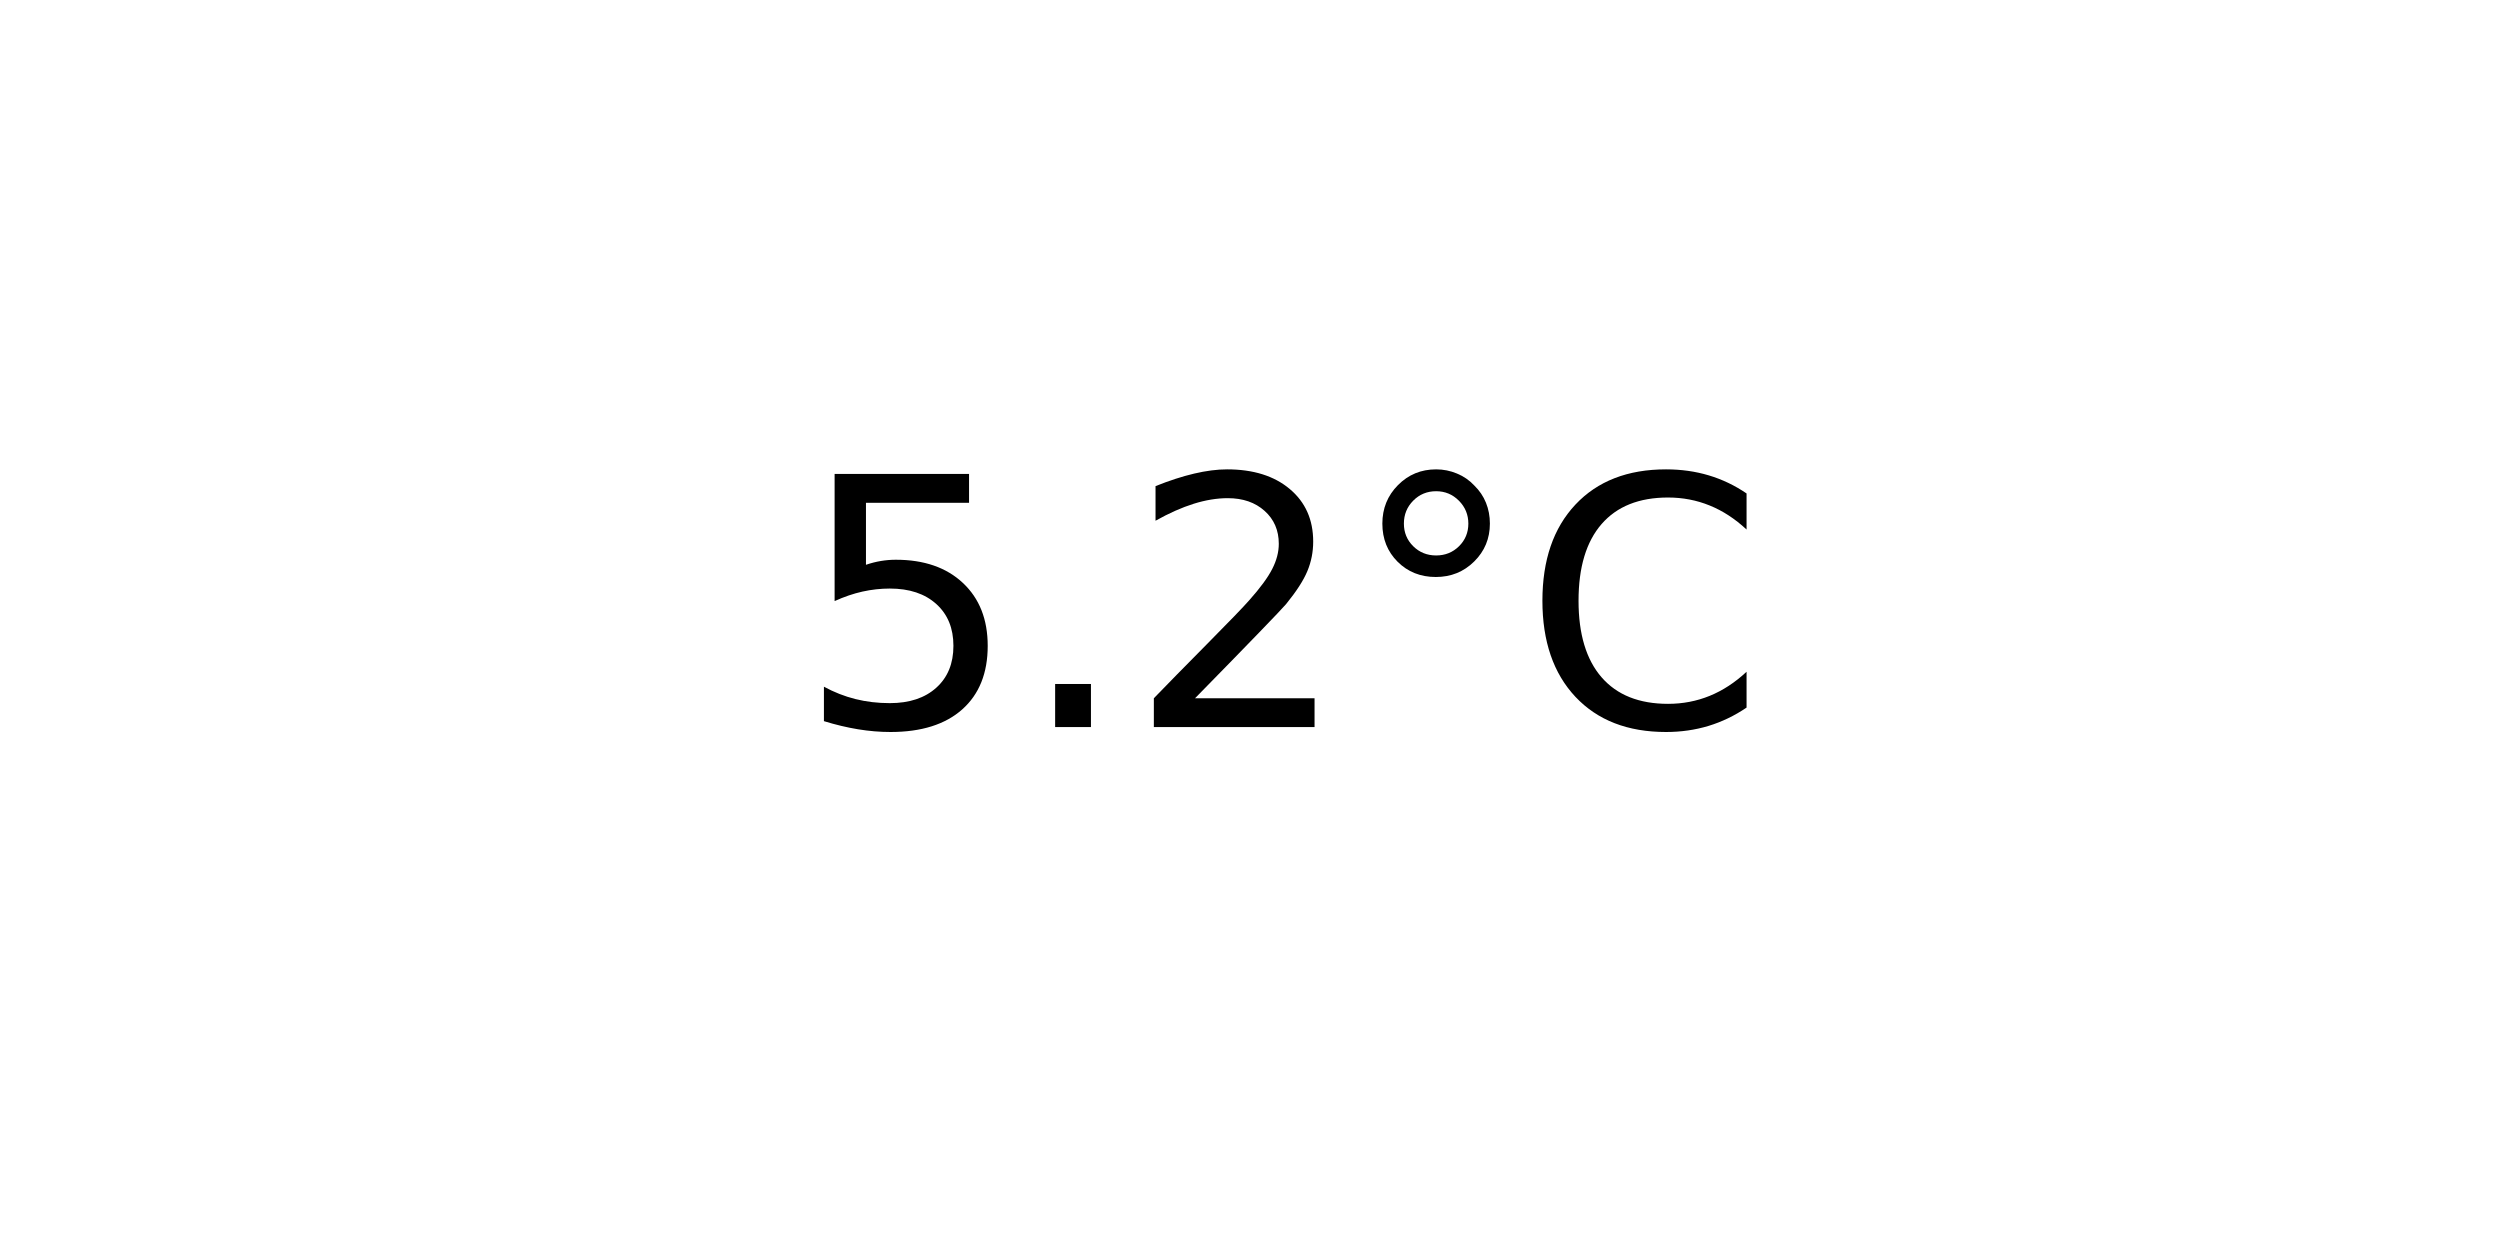
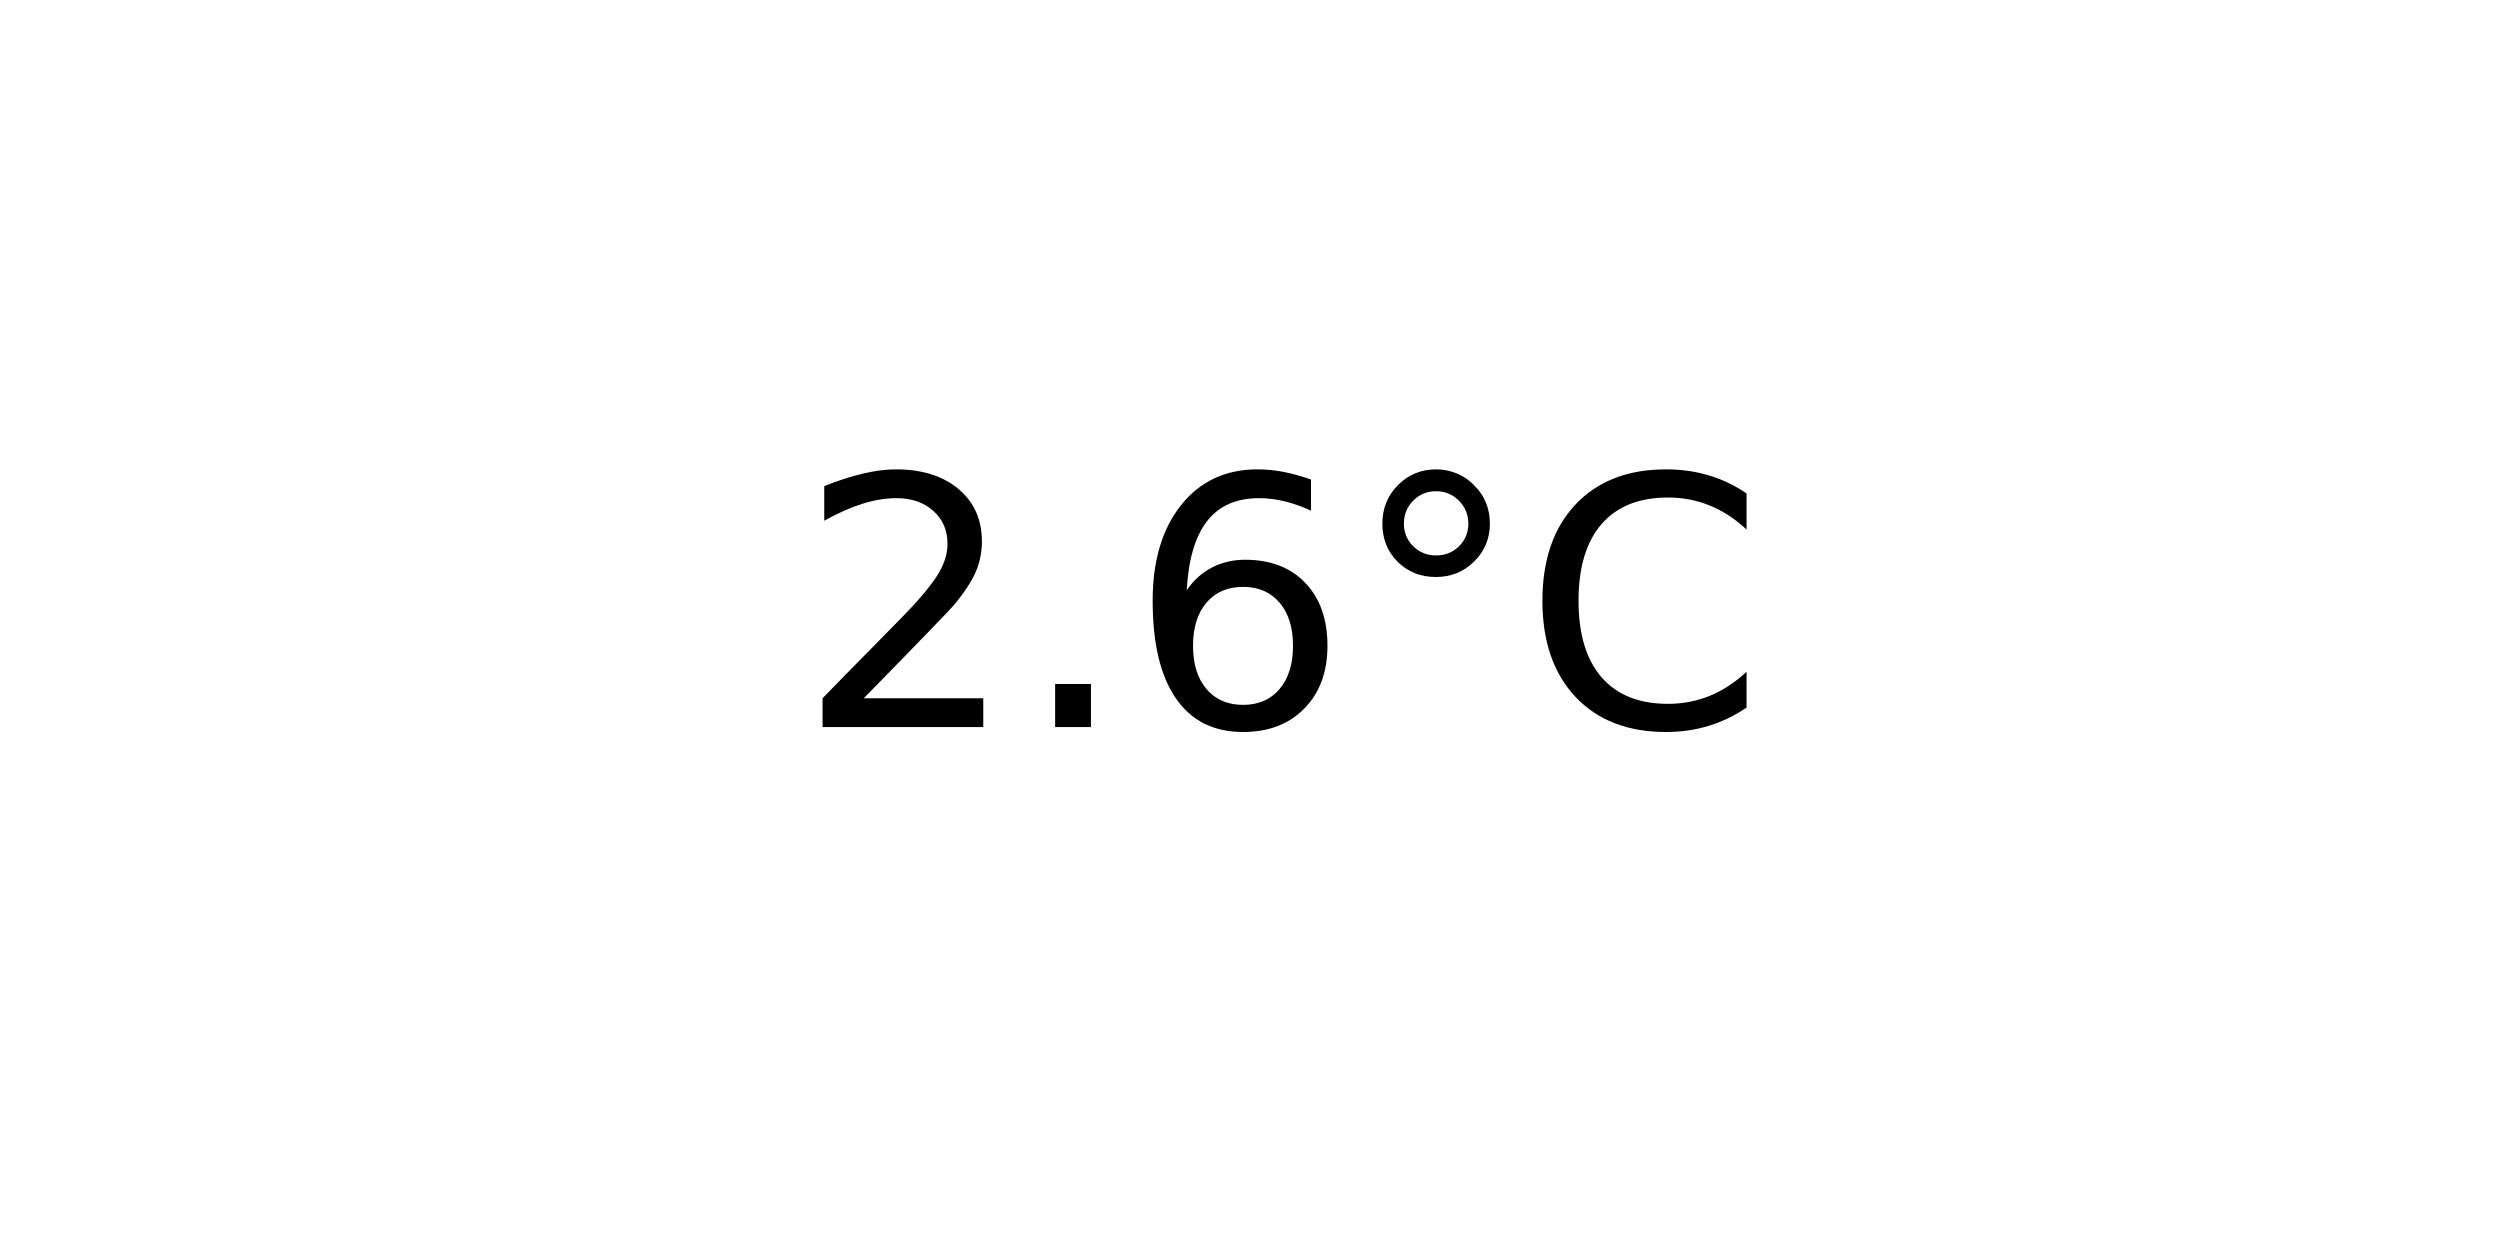
<svg xmlns="http://www.w3.org/2000/svg" xmlns:xlink="http://www.w3.org/1999/xlink" width="72pt" height="36pt" viewBox="0 0 72 36" version="1.1">
  <defs>
    <style type="text/css">*{stroke-linejoin: round; stroke-linecap: butt}</style>
  </defs>
  <g id="figure_1">
    <g id="axes_1">
      <g id="text_1">
        <g transform="translate(22.95703 20.93937) scale(0.1 -0.1)">
          <defs>
-             <path id="DejaVuSans-35" d="M 691 4666  L 3169 4666  L 3169 4134  L 1269 4134  L 1269 2991  Q 1406 3038 1543 3061  Q 1681 3084 1819 3084  Q 2600 3084 3056 2656  Q 3513 2228 3513 1497  Q 3513 744 3044 326  Q 2575 -91 1722 -91  Q 1428 -91 1123 -41  Q 819 9 494 109  L 494 744  Q 775 591 1075 516  Q 1375 441 1709 441  Q 2250 441 2565 725  Q 2881 1009 2881 1497  Q 2881 1984 2565 2268  Q 2250 2553 1709 2553  Q 1456 2553 1204 2497  Q 953 2441 691 2322  L 691 4666  z " transform="scale(0.015625)" />
+             <path id="DejaVuSans-32" d="M 1228 531  L 3431 531  L 3431 0  L 469 0  L 469 531  Q 828 903 1448 1529  Q 2069 2156 2228 2338  Q 2531 2678 2651 2914  Q 2772 3150 2772 3378  Q 2772 3750 2511 3984  Q 2250 4219 1831 4219  Q 1534 4219 1204 4116  Q 875 4013 500 3803  L 500 4441  Q 881 4594 1212 4672  Q 1544 4750 1819 4750  Q 2544 4750 2975 4387  Q 3406 4025 3406 3419  Q 3406 3131 3298 2873  Q 3191 2616 2906 2266  Q 2828 2175 2409 1742  Q 1991 1309 1228 531  z " transform="scale(0.015625)" />
            <path id="DejaVuSans-2e" d="M 684 794  L 1344 794  L 1344 0  L 684 0  L 684 794  z " transform="scale(0.015625)" />
-             <path id="DejaVuSans-32" d="M 1228 531  L 3431 531  L 3431 0  L 469 0  L 469 531  Q 828 903 1448 1529  Q 2069 2156 2228 2338  Q 2531 2678 2651 2914  Q 2772 3150 2772 3378  Q 2772 3750 2511 3984  Q 2250 4219 1831 4219  Q 1534 4219 1204 4116  Q 875 4013 500 3803  L 500 4441  Q 881 4594 1212 4672  Q 1544 4750 1819 4750  Q 2544 4750 2975 4387  Q 3406 4025 3406 3419  Q 3406 3131 3298 2873  Q 3191 2616 2906 2266  Q 2828 2175 2409 1742  Q 1991 1309 1228 531  z " transform="scale(0.015625)" />
+             <path id="DejaVuSans-36" d="M 2113 2584  Q 1688 2584 1439 2293  Q 1191 2003 1191 1497  Q 1191 994 1439 701  Q 1688 409 2113 409  Q 2538 409 2786 701  Q 3034 994 3034 1497  Q 3034 2003 2786 2293  Q 2538 2584 2113 2584  z M 3366 4563  L 3366 3988  Q 3128 4100 2886 4159  Q 2644 4219 2406 4219  Q 1781 4219 1451 3797  Q 1122 3375 1075 2522  Q 1259 2794 1537 2939  Q 1816 3084 2150 3084  Q 2853 3084 3261 2657  Q 3669 2231 3669 1497  Q 3669 778 3244 343  Q 2819 -91 2113 -91  Q 1303 -91 875 529  Q 447 1150 447 2328  Q 447 3434 972 4092  Q 1497 4750 2381 4750  Q 2619 4750 2861 4703  Q 3103 4656 3366 4563  z " transform="scale(0.015625)" />
            <path id="DejaVuSans-b0" d="M 1600 4347  Q 1350 4347 1178 4173  Q 1006 4000 1006 3750  Q 1006 3503 1178 3333  Q 1350 3163 1600 3163  Q 1850 3163 2022 3333  Q 2194 3503 2194 3750  Q 2194 3997 2020 4172  Q 1847 4347 1600 4347  z M 1600 4750  Q 1800 4750 1984 4673  Q 2169 4597 2303 4453  Q 2447 4313 2519 4134  Q 2591 3956 2591 3750  Q 2591 3338 2302 3052  Q 2013 2766 1594 2766  Q 1172 2766 890 3047  Q 609 3328 609 3750  Q 609 4169 896 4459  Q 1184 4750 1600 4750  z " transform="scale(0.015625)" />
            <path id="DejaVuSans-43" d="M 4122 4306  L 4122 3641  Q 3803 3938 3442 4084  Q 3081 4231 2675 4231  Q 1875 4231 1450 3742  Q 1025 3253 1025 2328  Q 1025 1406 1450 917  Q 1875 428 2675 428  Q 3081 428 3442 575  Q 3803 722 4122 1019  L 4122 359  Q 3791 134 3420 21  Q 3050 -91 2638 -91  Q 1578 -91 968 557  Q 359 1206 359 2328  Q 359 3453 968 4101  Q 1578 4750 2638 4750  Q 3056 4750 3426 4639  Q 3797 4528 4122 4306  z " transform="scale(0.015625)" />
          </defs>
-           <use xlink:href="#DejaVuSans-35" />
+           <use xlink:href="#DejaVuSans-32" />
          <use xlink:href="#DejaVuSans-2e" x="63.623" />
-           <use xlink:href="#DejaVuSans-32" x="95.41" />
+           <use xlink:href="#DejaVuSans-36" x="95.41" />
          <use xlink:href="#DejaVuSans-b0" x="159.033" />
          <use xlink:href="#DejaVuSans-43" x="209.033" />
        </g>
      </g>
    </g>
  </g>
</svg>
